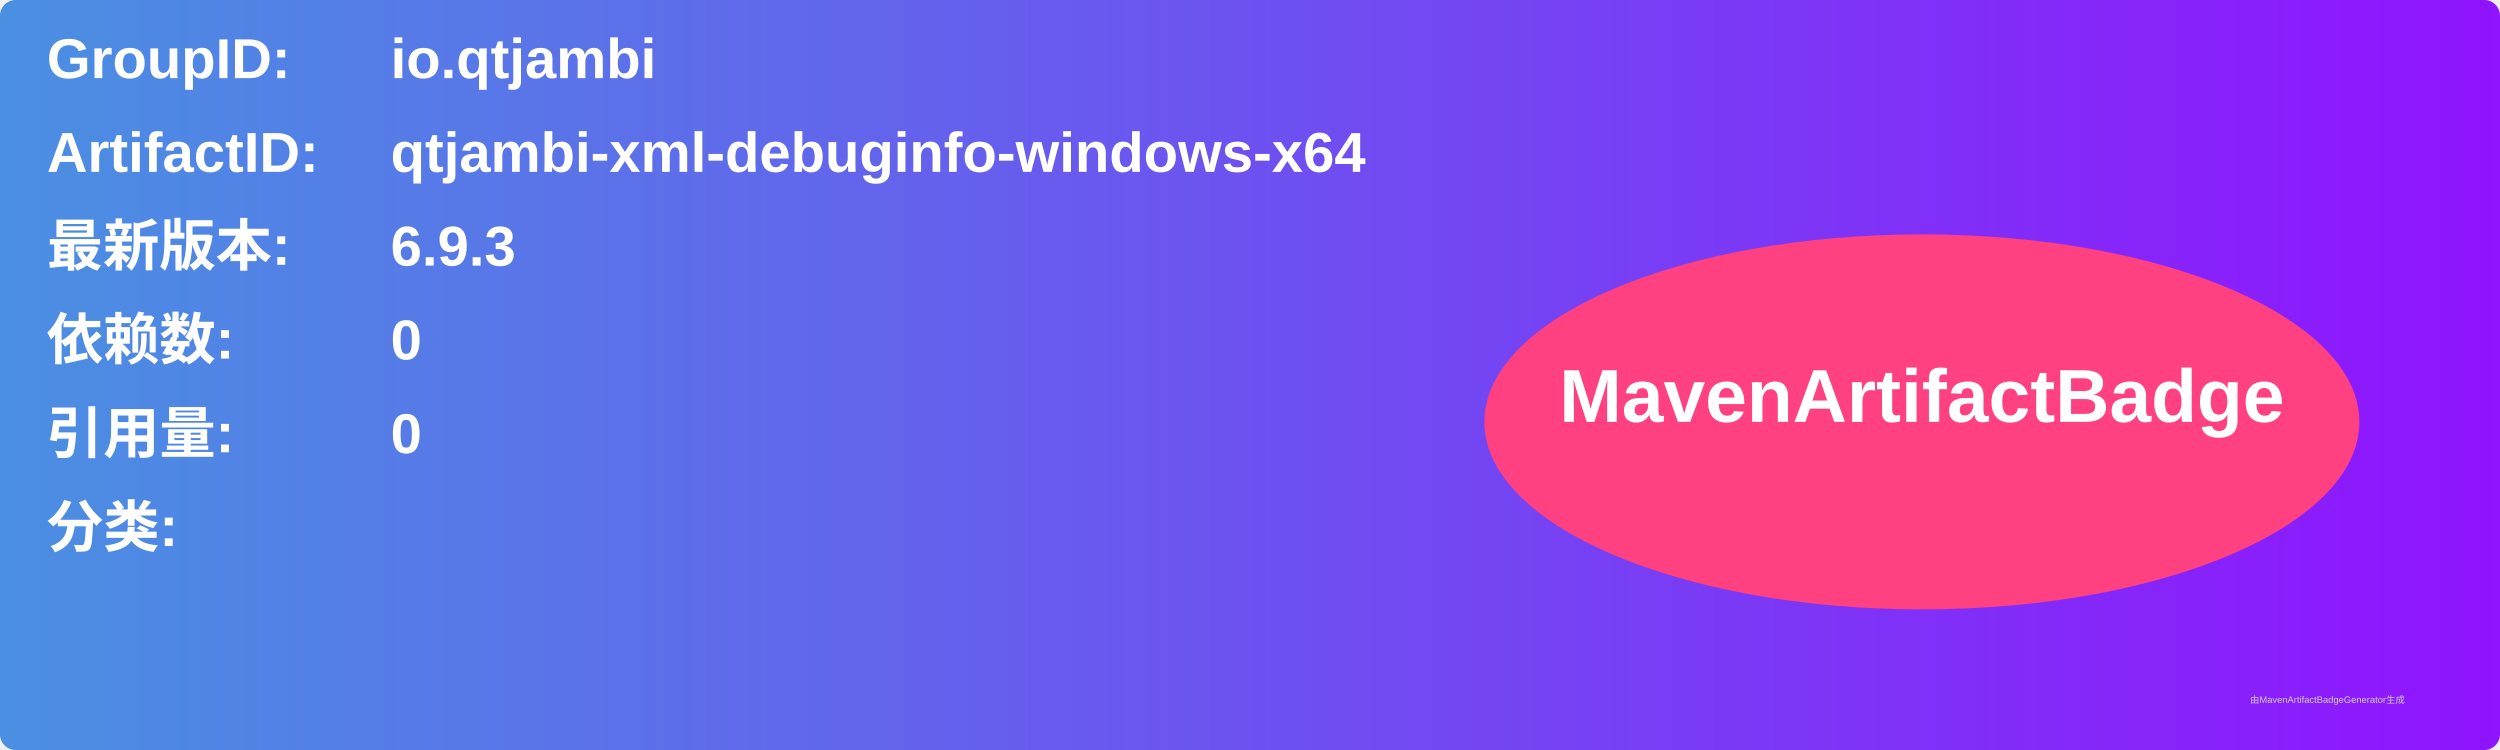
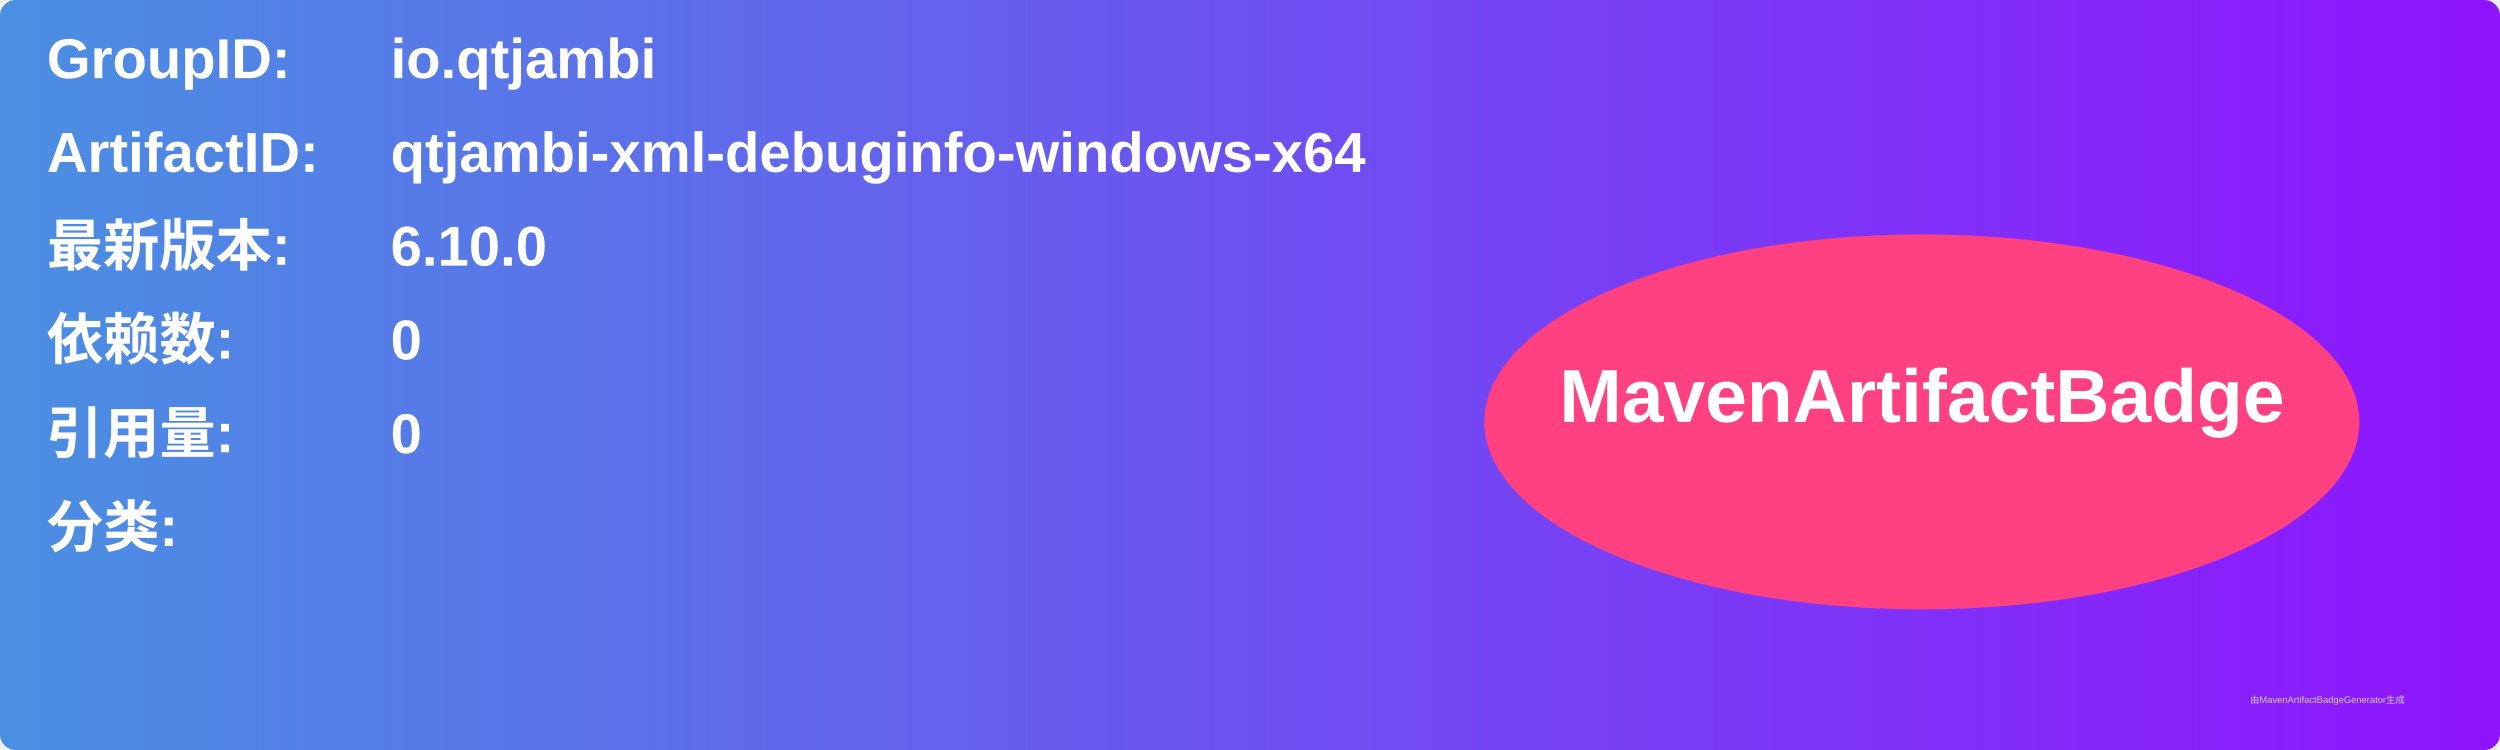
<svg xmlns="http://www.w3.org/2000/svg" width="800" height="240" viewBox="0 0 800 240">
  <linearGradient id="grad" x1="0%" y1="0%" x2="100%" y2="0%">
    <stop offset="0%" stop-color="#4a90e2" />
    <stop offset="100%" stop-color="#9013fe" />
  </linearGradient>
  <rect width="100%" height="100%" rx="5" ry="5" fill="url(#grad)" />
  <g transform="translate(15, 15)">
    <text x="0" y="10" font-family="Arial" font-size="18" fill="white" font-weight="bold" width="260">GroupID:</text>
    <text x="110" y="10" font-family="Arial" font-size="18" fill="white" font-weight="bold" width="460">io.qtjambi</text>
    <text x="0" y="40" font-family="Arial" font-size="18" fill="white" font-weight="bold" width="260">ArtifactID:</text>
    <text x="110" y="40" font-family="Arial" font-size="18" fill="white" font-weight="bold" width="460">qtjambi-xml-debuginfo-windows-x64</text>
    <text x="0" y="70" font-family="Arial" font-size="18" fill="white" font-weight="bold">最新版本:</text>
    <text x="110" y="70" font-family="Arial" font-size="18" fill="white" font-weight="bold">
-       <tspan font-weight="bold">6.9.3</tspan>
+       <tspan font-weight="bold">6.10.0</tspan>
    </text>
    <text x="0" y="100" font-family="Arial" font-size="18" fill="white" font-weight="bold">依赖数: </text>
    <text x="110" y="100" font-family="Arial" font-size="18" fill="white">
      <tspan font-weight="bold">0</tspan>
    </text>
    <text x="0" y="130" font-family="Arial" font-size="18" fill="white" font-weight="bold">引用量: </text>
    <text x="110" y="130" font-family="Arial" font-size="18" fill="white">
      <tspan font-weight="bold">0</tspan>
    </text>
    <text x="0" y="160" font-family="Arial" font-size="18" fill="white" font-weight="bold">分类:</text>
    <text x="10" y="190" font-family="Arial" font-size="10" fill="white">
      <tspan font-weight="bold" />
    </text>
    <ellipse cx="600" cy="120" rx="140" ry="60" fill="#ff4081" />
    <text x="600" y="120" text-anchor="middle" font-family="Arial" font-size="24" fill="white" font-weight="bold">MavenArtifactBadge</text>
  </g>
  <text x="720" y="225" font-family="Arial" font-size="3" fill="#d0d0d0">由MavenArtifactBadgeGenerator生成</text>
</svg>
